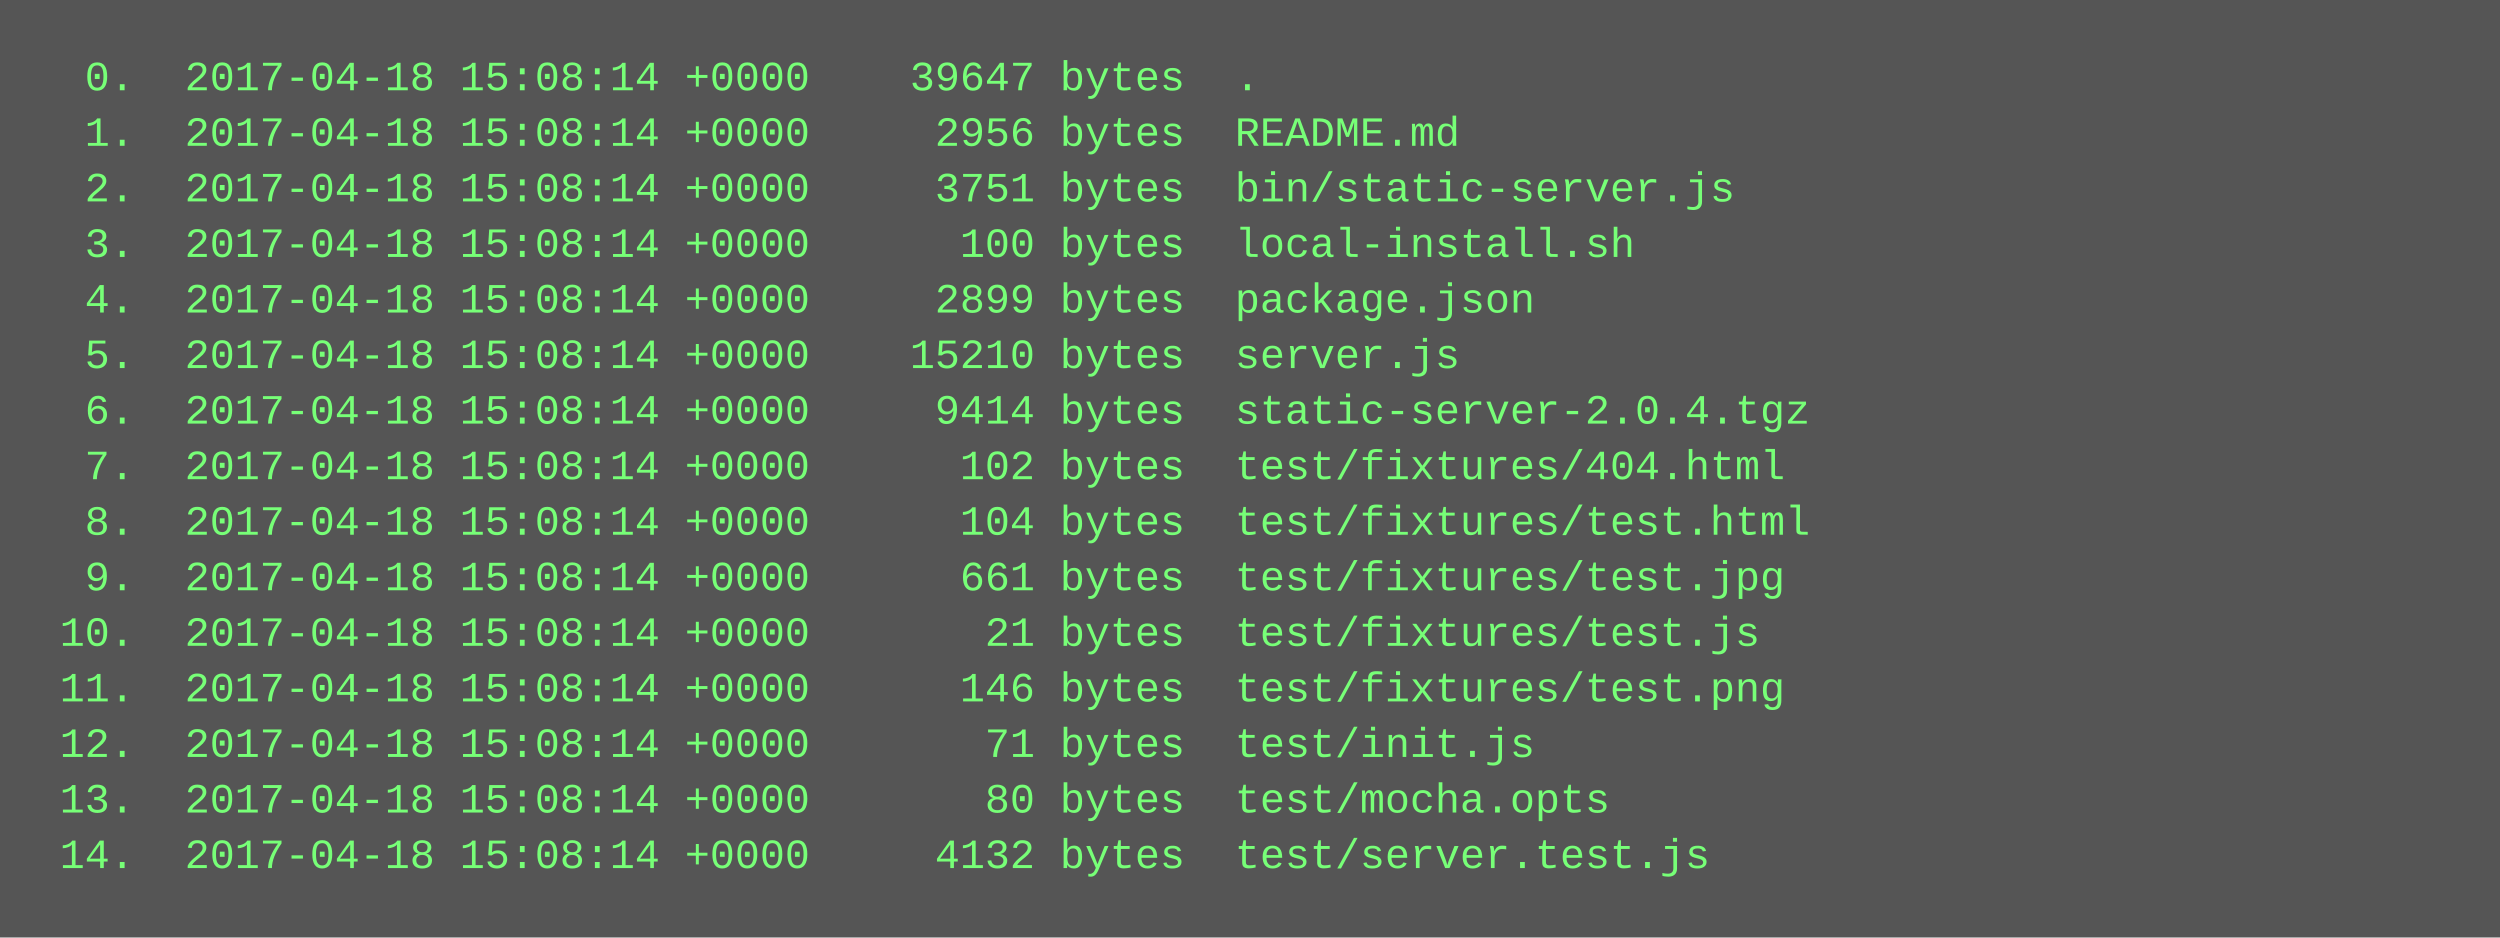
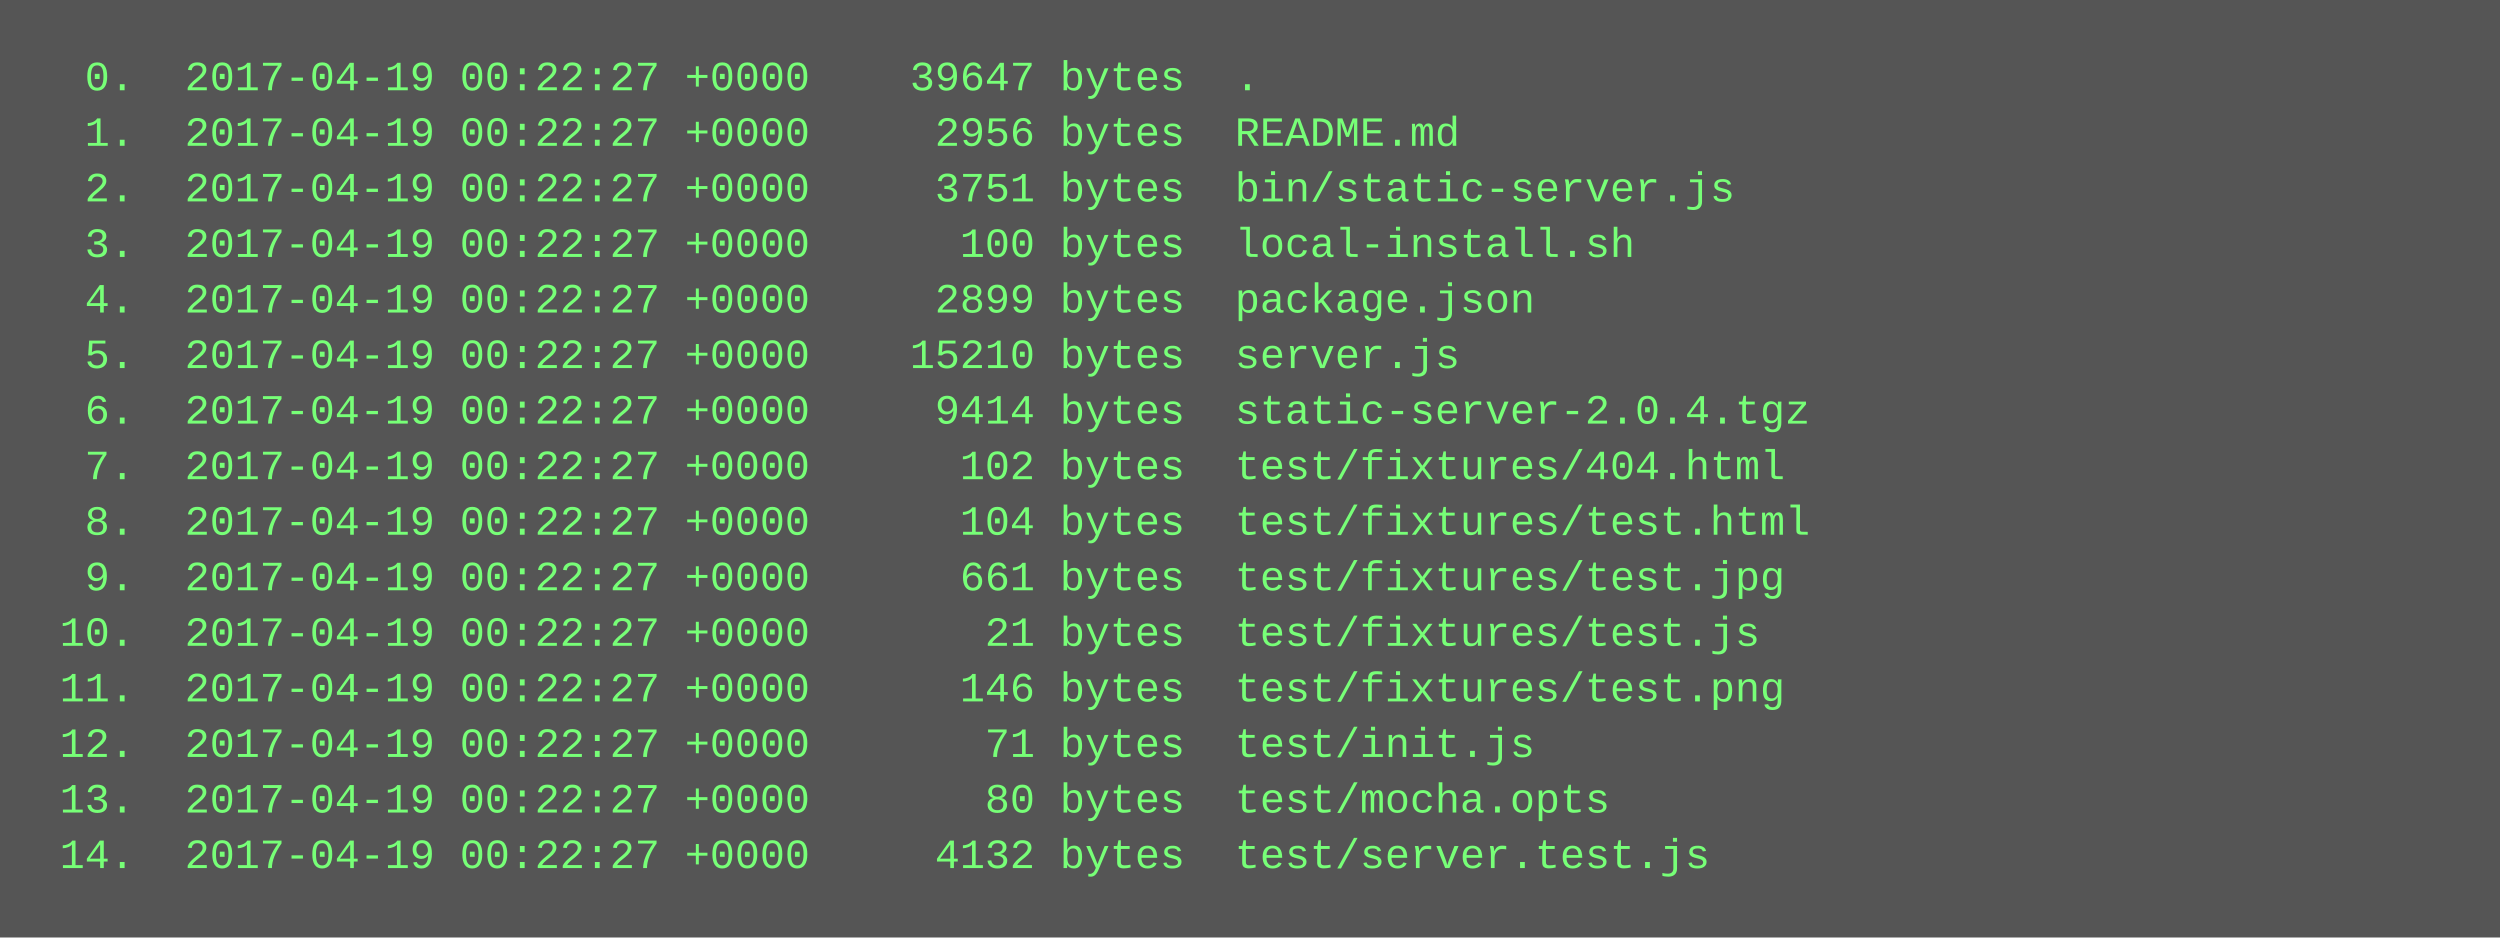
<svg xmlns="http://www.w3.org/2000/svg" height="270" width="720">
  <rect height="270" fill="#555" width="720" />
  <text fill="#7f7" font-family="Courier New" font-size="12" xml:space="preserve">
-     <tspan x="10" y="26">  0.  2017-04-18 15:08:14 +0000    39647 bytes  .</tspan>
-     <tspan x="10" y="42">  1.  2017-04-18 15:08:14 +0000     2956 bytes  README.md</tspan>
-     <tspan x="10" y="58">  2.  2017-04-18 15:08:14 +0000     3751 bytes  bin/static-server.js</tspan>
-     <tspan x="10" y="74">  3.  2017-04-18 15:08:14 +0000      100 bytes  local-install.sh</tspan>
-     <tspan x="10" y="90">  4.  2017-04-18 15:08:14 +0000     2899 bytes  package.json</tspan>
-     <tspan x="10" y="106">  5.  2017-04-18 15:08:14 +0000    15210 bytes  server.js</tspan>
-     <tspan x="10" y="122">  6.  2017-04-18 15:08:14 +0000     9414 bytes  static-server-2.0.4.tgz</tspan>
-     <tspan x="10" y="138">  7.  2017-04-18 15:08:14 +0000      102 bytes  test/fixtures/404.html</tspan>
-     <tspan x="10" y="154">  8.  2017-04-18 15:08:14 +0000      104 bytes  test/fixtures/test.html</tspan>
-     <tspan x="10" y="170">  9.  2017-04-18 15:08:14 +0000      661 bytes  test/fixtures/test.jpg</tspan>
-     <tspan x="10" y="186"> 10.  2017-04-18 15:08:14 +0000       21 bytes  test/fixtures/test.js</tspan>
-     <tspan x="10" y="202"> 11.  2017-04-18 15:08:14 +0000      146 bytes  test/fixtures/test.png</tspan>
-     <tspan x="10" y="218"> 12.  2017-04-18 15:08:14 +0000       71 bytes  test/init.js</tspan>
-     <tspan x="10" y="234"> 13.  2017-04-18 15:08:14 +0000       80 bytes  test/mocha.opts</tspan>
-     <tspan x="10" y="250"> 14.  2017-04-18 15:08:14 +0000     4132 bytes  test/server.test.js</tspan>
+     <tspan x="10" y="26">  0.  2017-04-19 00:22:27 +0000    39647 bytes  .</tspan>
+     <tspan x="10" y="42">  1.  2017-04-19 00:22:27 +0000     2956 bytes  README.md</tspan>
+     <tspan x="10" y="58">  2.  2017-04-19 00:22:27 +0000     3751 bytes  bin/static-server.js</tspan>
+     <tspan x="10" y="74">  3.  2017-04-19 00:22:27 +0000      100 bytes  local-install.sh</tspan>
+     <tspan x="10" y="90">  4.  2017-04-19 00:22:27 +0000     2899 bytes  package.json</tspan>
+     <tspan x="10" y="106">  5.  2017-04-19 00:22:27 +0000    15210 bytes  server.js</tspan>
+     <tspan x="10" y="122">  6.  2017-04-19 00:22:27 +0000     9414 bytes  static-server-2.0.4.tgz</tspan>
+     <tspan x="10" y="138">  7.  2017-04-19 00:22:27 +0000      102 bytes  test/fixtures/404.html</tspan>
+     <tspan x="10" y="154">  8.  2017-04-19 00:22:27 +0000      104 bytes  test/fixtures/test.html</tspan>
+     <tspan x="10" y="170">  9.  2017-04-19 00:22:27 +0000      661 bytes  test/fixtures/test.jpg</tspan>
+     <tspan x="10" y="186"> 10.  2017-04-19 00:22:27 +0000       21 bytes  test/fixtures/test.js</tspan>
+     <tspan x="10" y="202"> 11.  2017-04-19 00:22:27 +0000      146 bytes  test/fixtures/test.png</tspan>
+     <tspan x="10" y="218"> 12.  2017-04-19 00:22:27 +0000       71 bytes  test/init.js</tspan>
+     <tspan x="10" y="234"> 13.  2017-04-19 00:22:27 +0000       80 bytes  test/mocha.opts</tspan>
+     <tspan x="10" y="250"> 14.  2017-04-19 00:22:27 +0000     4132 bytes  test/server.test.js</tspan>
  </text>
</svg>
